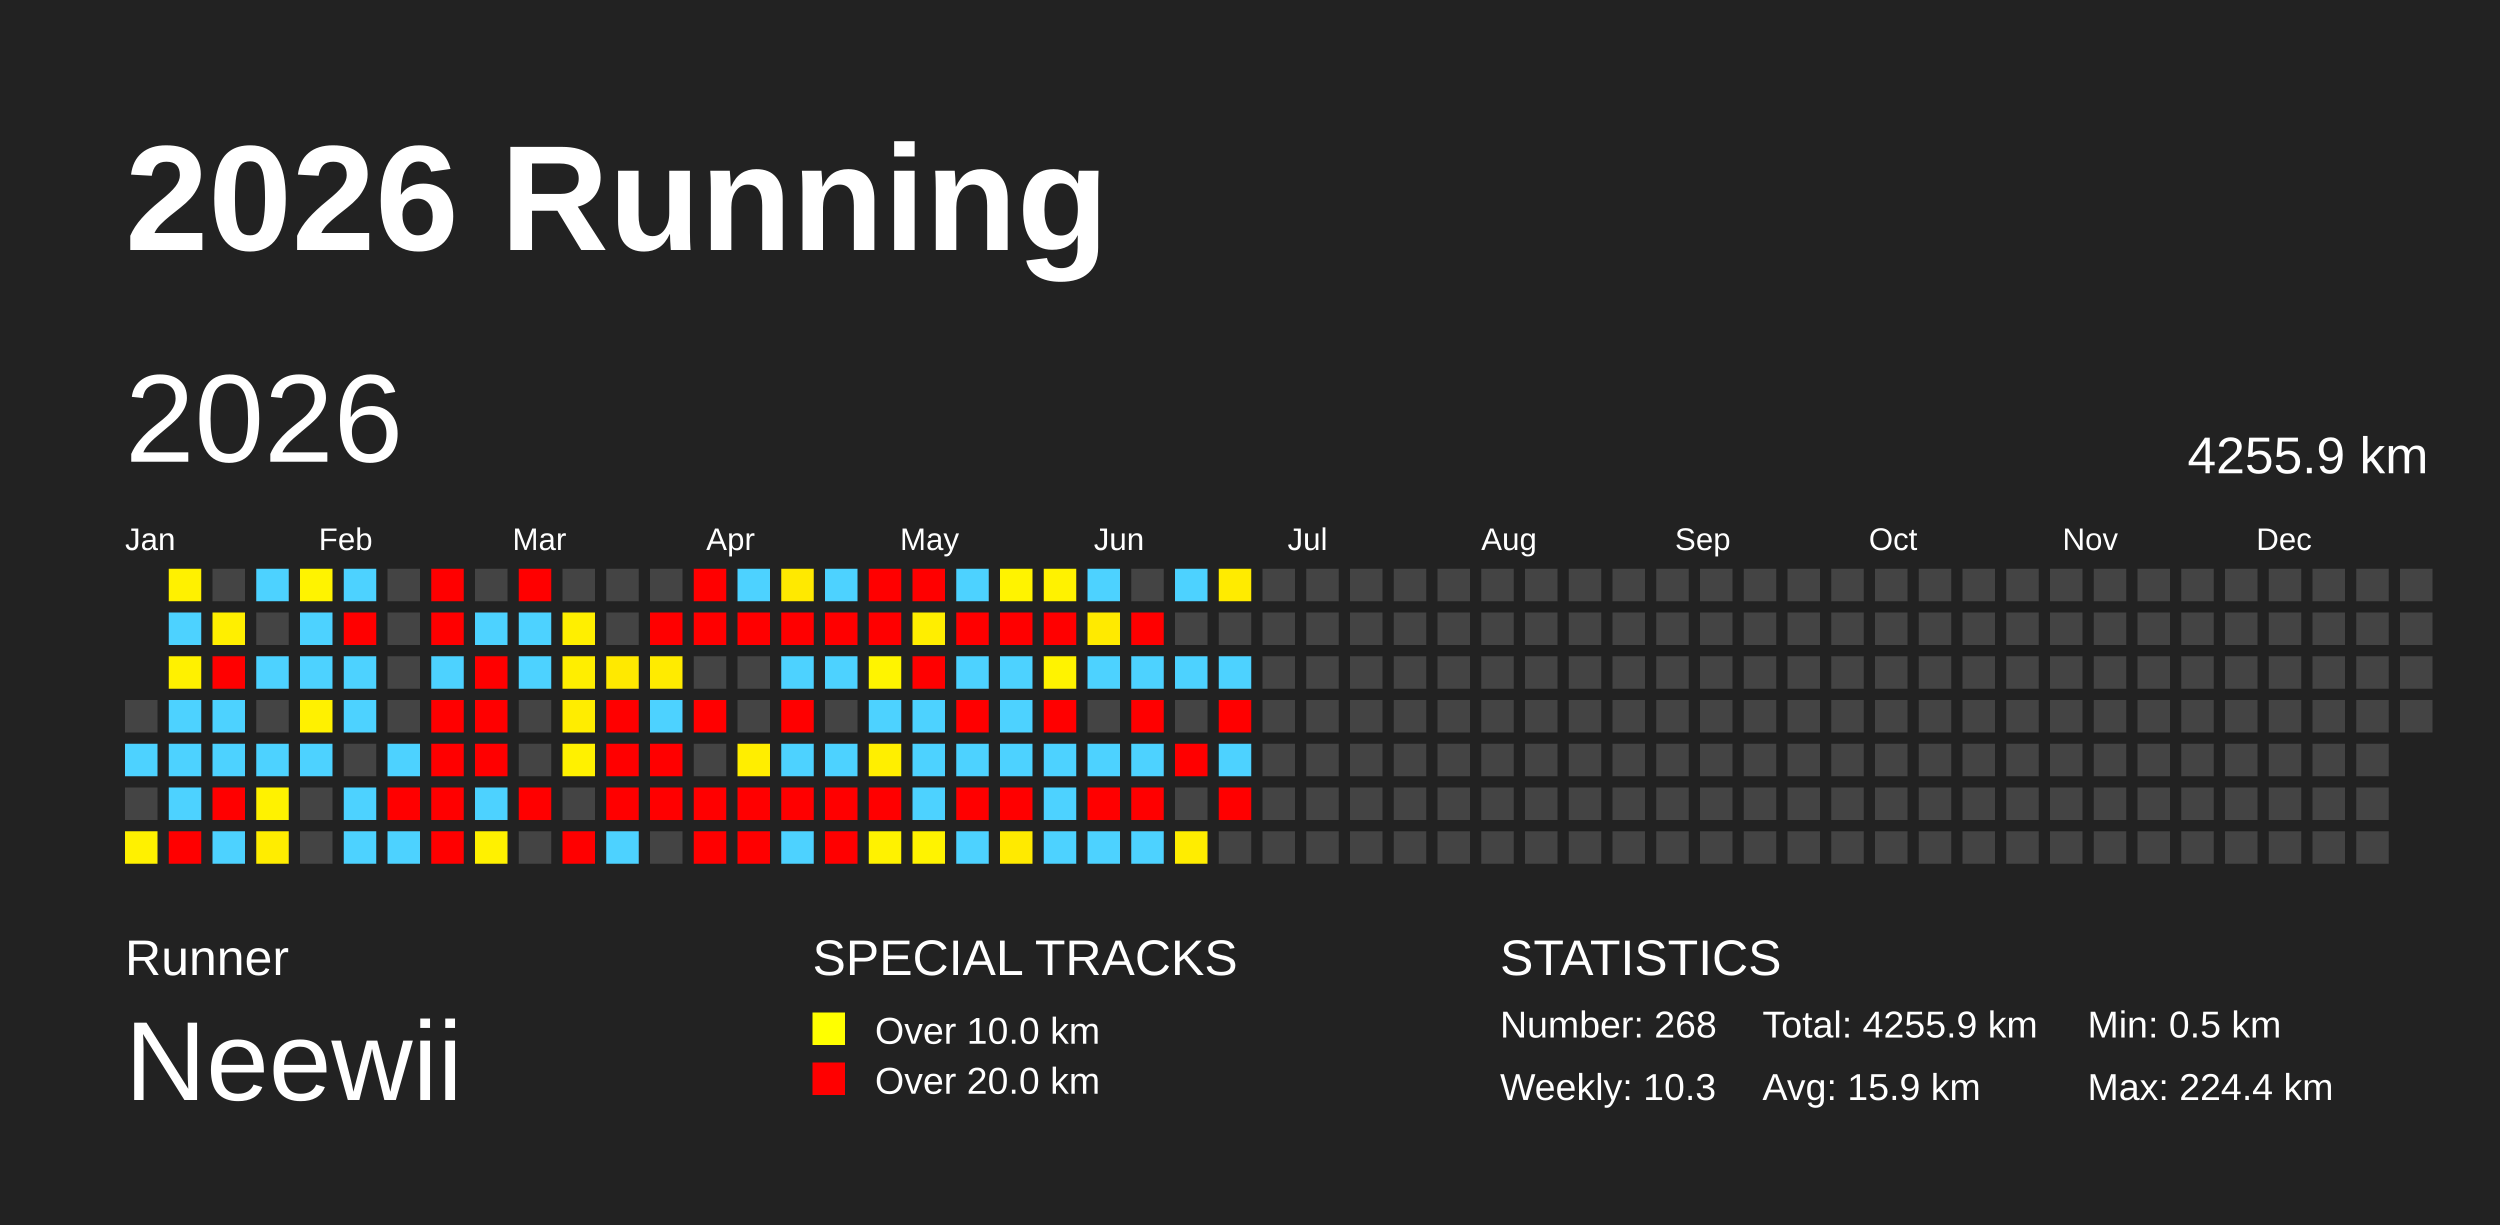
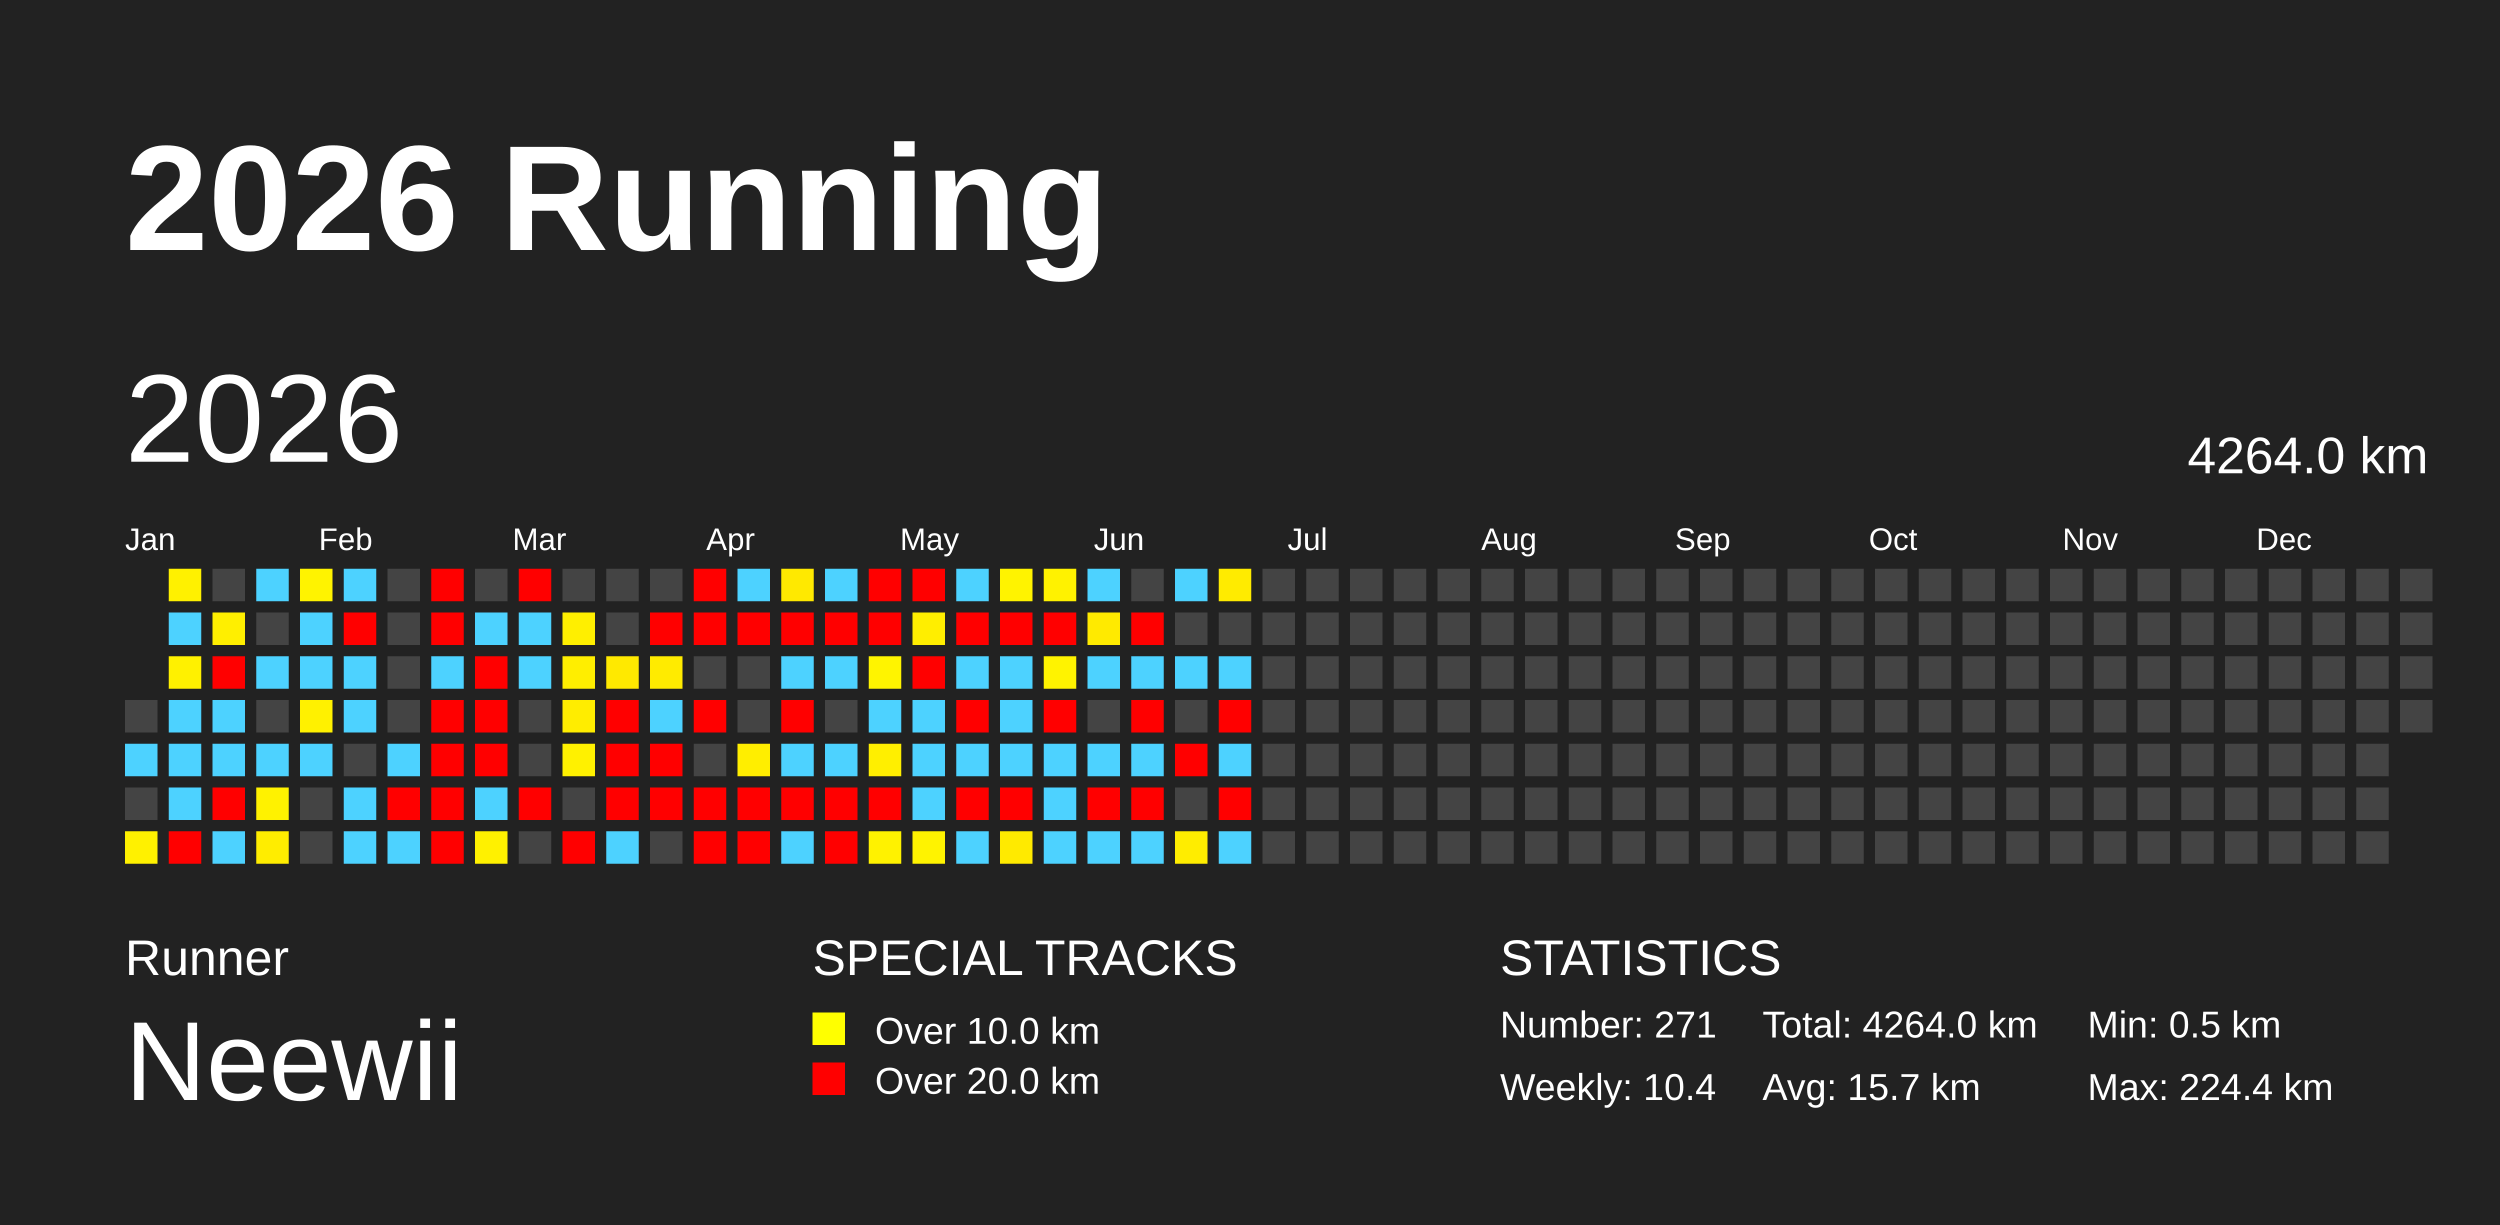
<svg xmlns="http://www.w3.org/2000/svg" baseProfile="full" height="98mm" version="1.1" viewBox="0,0,200,98" width="200mm">
  <defs />
  <rect fill="#222222" height="98" width="200" x="0" y="0" />
  <text fill="#FFFFFF" style="font-size:12px; font-family:Arial; font-weight:bold;" x="10" y="20">2026 Running</text>
  <text fill="#FFFFFF" style="font-size:4px; font-family:Arial" x="10" y="78">Runner</text>
  <text fill="#FFFFFF" style="font-size:9px; font-family:Arial" x="10" y="88">Neewii</text>
  <text fill="#FFFFFF" style="font-size:4px; font-family:Arial" x="65" y="78">SPECIAL TRACKS</text>
  <rect fill="yellow" height="2.6" width="2.6" x="65" y="81" />
  <text fill="#FFFFFF" style="font-size:3px; font-family:Arial" x="70" y="83.5">Over 10.0 km</text>
  <rect fill="red" height="2.6" width="2.6" x="65" y="85" />
  <text fill="#FFFFFF" style="font-size:3px; font-family:Arial" x="70" y="87.5">Over 20.0 km</text>
  <text fill="#FFFFFF" style="font-size:4px; font-family:Arial" x="120" y="78">STATISTICS</text>
-   <text fill="#FFFFFF" style="font-size:3px; font-family:Arial" x="120" y="83">Number: 268</text>
-   <text fill="#FFFFFF" style="font-size:3px; font-family:Arial" x="120" y="88">Weekly: 10.3</text>
-   <text fill="#FFFFFF" style="font-size:3px; font-family:Arial" x="141" y="83">Total: 4255.9 km</text>
-   <text fill="#FFFFFF" style="font-size:3px; font-family:Arial" x="141" y="88">Avg: 15.9 km</text>
+   <text fill="#FFFFFF" style="font-size:3px; font-family:Arial" x="120" y="83">Number: 271</text>
+   <text fill="#FFFFFF" style="font-size:3px; font-family:Arial" x="120" y="88">Weekly: 10.4</text>
+   <text fill="#FFFFFF" style="font-size:3px; font-family:Arial" x="141" y="83">Total: 4264.0 km</text>
+   <text fill="#FFFFFF" style="font-size:3px; font-family:Arial" x="141" y="88">Avg: 15.7 km</text>
  <text fill="#FFFFFF" style="font-size:3px; font-family:Arial" x="167" y="83">Min: 0.5 km</text>
  <text fill="#FFFFFF" style="font-size:3px; font-family:Arial" x="167" y="88">Max: 224.4 km</text>
  <text dominant-baseline="hanging" fill="#FFFFFF" style="font-size:10.0px; font-family:Arial;" x="10" y="30">2026</text>
-   <text dominant-baseline="hanging" fill="#FFFFFF" style="font-size:4.125px; font-family:Arial;" x="175" y="35">4255.9 km</text>
+   <text dominant-baseline="hanging" fill="#FFFFFF" style="font-size:4.125px; font-family:Arial;" x="175" y="35">4264.0 km</text>
  <text fill="#FFFFFF" style="font-size:2.5px; font-family:Arial" x="10.0" y="44">Jan</text>
  <text fill="#FFFFFF" style="font-size:2.5px; font-family:Arial" x="25.5" y="44">Feb</text>
  <text fill="#FFFFFF" style="font-size:2.5px; font-family:Arial" x="41.0" y="44">Mar</text>
  <text fill="#FFFFFF" style="font-size:2.5px; font-family:Arial" x="56.5" y="44">Apr</text>
  <text fill="#FFFFFF" style="font-size:2.5px; font-family:Arial" x="72.0" y="44">May</text>
  <text fill="#FFFFFF" style="font-size:2.5px; font-family:Arial" x="87.5" y="44">Jun</text>
  <text fill="#FFFFFF" style="font-size:2.5px; font-family:Arial" x="103.0" y="44">Jul</text>
  <text fill="#FFFFFF" style="font-size:2.5px; font-family:Arial" x="118.5" y="44">Aug</text>
  <text fill="#FFFFFF" style="font-size:2.5px; font-family:Arial" x="134.0" y="44">Sep</text>
  <text fill="#FFFFFF" style="font-size:2.5px; font-family:Arial" x="149.5" y="44">Oct</text>
  <text fill="#FFFFFF" style="font-size:2.5px; font-family:Arial" x="165.0" y="44">Nov</text>
  <text fill="#FFFFFF" style="font-size:2.5px; font-family:Arial" x="180.5" y="44">Dec</text>
  <rect fill="#444444" height="2.6" width="2.6" x="10.0" y="56.0" />
  <rect fill="#4dd2ff" height="2.6" width="2.6" x="10.0" y="59.5" />
  <rect fill="#444444" height="2.6" width="2.6" x="10.0" y="63.0" />
  <rect fill="#fff100" height="2.6" width="2.6" x="10.0" y="66.5" />
  <rect fill="#fff100" height="2.6" width="2.6" x="13.5" y="45.5" />
  <rect fill="#4dd2ff" height="2.6" width="2.6" x="13.5" y="49.0" />
  <rect fill="#fff100" height="2.6" width="2.6" x="13.5" y="52.5" />
  <rect fill="#4dd2ff" height="2.6" width="2.6" x="13.5" y="56.0" />
  <rect fill="#4dd2ff" height="2.6" width="2.6" x="13.5" y="59.5" />
  <rect fill="#4dd2ff" height="2.6" width="2.6" x="13.5" y="63.0" />
  <rect fill="red" height="2.6" width="2.6" x="13.5" y="66.5" />
  <rect fill="#444444" height="2.6" width="2.6" x="17.0" y="45.5" />
  <rect fill="#ffef00" height="2.6" width="2.6" x="17.0" y="49.0" />
  <rect fill="red" height="2.6" width="2.6" x="17.0" y="52.5" />
  <rect fill="#4dd2ff" height="2.6" width="2.6" x="17.0" y="56.0" />
  <rect fill="#4dd2ff" height="2.6" width="2.6" x="17.0" y="59.5" />
  <rect fill="red" height="2.6" width="2.6" x="17.0" y="63.0" />
  <rect fill="#4dd2ff" height="2.6" width="2.6" x="17.0" y="66.5" />
  <rect fill="#4dd2ff" height="2.6" width="2.6" x="20.5" y="45.5" />
  <rect fill="#444444" height="2.6" width="2.6" x="20.5" y="49.0" />
  <rect fill="#4dd2ff" height="2.6" width="2.6" x="20.5" y="52.5" />
  <rect fill="#444444" height="2.6" width="2.6" x="20.5" y="56.0" />
  <rect fill="#4dd2ff" height="2.6" width="2.6" x="20.5" y="59.5" />
  <rect fill="#fff200" height="2.6" width="2.6" x="20.5" y="63.0" />
  <rect fill="#ffed00" height="2.6" width="2.6" x="20.5" y="66.5" />
  <rect fill="#fff300" height="2.6" width="2.6" x="24.0" y="45.5" />
  <rect fill="#4dd2ff" height="2.6" width="2.6" x="24.0" y="49.0" />
  <rect fill="#4dd2ff" height="2.6" width="2.6" x="24.0" y="52.5" />
  <rect fill="#fff100" height="2.6" width="2.6" x="24.0" y="56.0" />
  <rect fill="#4dd2ff" height="2.6" width="2.6" x="24.0" y="59.5" />
  <rect fill="#444444" height="2.6" width="2.6" x="24.0" y="63.0" />
  <rect fill="#444444" height="2.6" width="2.6" x="24.0" y="66.5" />
  <rect fill="#4dd2ff" height="2.6" width="2.6" x="27.5" y="45.5" />
  <rect fill="red" height="2.6" width="2.6" x="27.5" y="49.0" />
  <rect fill="#4dd2ff" height="2.6" width="2.6" x="27.5" y="52.5" />
  <rect fill="#4dd2ff" height="2.6" width="2.6" x="27.5" y="56.0" />
  <rect fill="#444444" height="2.6" width="2.6" x="27.5" y="59.5" />
  <rect fill="#4dd2ff" height="2.6" width="2.6" x="27.5" y="63.0" />
  <rect fill="#4dd2ff" height="2.6" width="2.6" x="27.5" y="66.5" />
  <rect fill="#444444" height="2.6" width="2.6" x="31.0" y="45.5" />
  <rect fill="#444444" height="2.6" width="2.6" x="31.0" y="49.0" />
  <rect fill="#444444" height="2.6" width="2.6" x="31.0" y="52.5" />
  <rect fill="#444444" height="2.6" width="2.6" x="31.0" y="56.0" />
  <rect fill="#4dd2ff" height="2.6" width="2.6" x="31.0" y="59.5" />
  <rect fill="red" height="2.6" width="2.6" x="31.0" y="63.0" />
  <rect fill="#4dd2ff" height="2.6" width="2.6" x="31.0" y="66.5" />
  <rect fill="red" height="2.6" width="2.6" x="34.5" y="45.5" />
  <rect fill="red" height="2.6" width="2.6" x="34.5" y="49.0" />
  <rect fill="#4dd2ff" height="2.6" width="2.6" x="34.5" y="52.5" />
  <rect fill="red" height="2.6" width="2.6" x="34.5" y="56.0" />
  <rect fill="red" height="2.6" width="2.6" x="34.5" y="59.5" />
  <rect fill="red" height="2.6" width="2.6" x="34.5" y="63.0" />
  <rect fill="red" height="2.6" width="2.6" x="34.5" y="66.5" />
  <rect fill="#444444" height="2.6" width="2.6" x="38.0" y="45.5" />
  <rect fill="#4dd2ff" height="2.6" width="2.6" x="38.0" y="49.0" />
  <rect fill="red" height="2.6" width="2.6" x="38.0" y="52.5" />
  <rect fill="red" height="2.6" width="2.6" x="38.0" y="56.0" />
  <rect fill="red" height="2.6" width="2.6" x="38.0" y="59.5" />
  <rect fill="#4dd2ff" height="2.6" width="2.6" x="38.0" y="63.0" />
  <rect fill="#fff100" height="2.6" width="2.6" x="38.0" y="66.5" />
  <rect fill="red" height="2.6" width="2.6" x="41.5" y="45.5" />
  <rect fill="#4dd2ff" height="2.6" width="2.6" x="41.5" y="49.0" />
  <rect fill="#4dd2ff" height="2.6" width="2.6" x="41.5" y="52.5" />
  <rect fill="#444444" height="2.6" width="2.6" x="41.5" y="56.0" />
  <rect fill="#444444" height="2.6" width="2.6" x="41.5" y="59.5" />
  <rect fill="red" height="2.6" width="2.6" x="41.5" y="63.0" />
  <rect fill="#444444" height="2.6" width="2.6" x="41.5" y="66.5" />
  <rect fill="#444444" height="2.6" width="2.6" x="45.0" y="45.5" />
  <rect fill="#ffef00" height="2.6" width="2.6" x="45.0" y="49.0" />
  <rect fill="#ffee00" height="2.6" width="2.6" x="45.0" y="52.5" />
  <rect fill="#ffed00" height="2.6" width="2.6" x="45.0" y="56.0" />
  <rect fill="#fff100" height="2.6" width="2.6" x="45.0" y="59.5" />
  <rect fill="#444444" height="2.6" width="2.6" x="45.0" y="63.0" />
  <rect fill="red" height="2.6" width="2.6" x="45.0" y="66.5" />
  <rect fill="#444444" height="2.6" width="2.6" x="48.5" y="45.5" />
  <rect fill="#444444" height="2.6" width="2.6" x="48.5" y="49.0" />
  <rect fill="#ffe900" height="2.6" width="2.6" x="48.5" y="52.5" />
  <rect fill="red" height="2.6" width="2.6" x="48.5" y="56.0" />
  <rect fill="red" height="2.6" width="2.6" x="48.5" y="59.5" />
  <rect fill="red" height="2.6" width="2.6" x="48.5" y="63.0" />
  <rect fill="#4dd2ff" height="2.6" width="2.6" x="48.5" y="66.5" />
  <rect fill="#444444" height="2.6" width="2.6" x="52.0" y="45.5" />
  <rect fill="red" height="2.6" width="2.6" x="52.0" y="49.0" />
  <rect fill="#ffeb00" height="2.6" width="2.6" x="52.0" y="52.5" />
  <rect fill="#4dd2ff" height="2.6" width="2.6" x="52.0" y="56.0" />
  <rect fill="red" height="2.6" width="2.6" x="52.0" y="59.5" />
  <rect fill="red" height="2.6" width="2.6" x="52.0" y="63.0" />
  <rect fill="#444444" height="2.6" width="2.6" x="52.0" y="66.5" />
  <rect fill="red" height="2.6" width="2.6" x="55.5" y="45.5" />
  <rect fill="red" height="2.6" width="2.6" x="55.5" y="49.0" />
  <rect fill="#444444" height="2.6" width="2.6" x="55.5" y="52.5" />
  <rect fill="red" height="2.6" width="2.6" x="55.5" y="56.0" />
  <rect fill="#444444" height="2.6" width="2.6" x="55.5" y="59.5" />
  <rect fill="red" height="2.6" width="2.6" x="55.5" y="63.0" />
  <rect fill="red" height="2.6" width="2.6" x="55.5" y="66.5" />
  <rect fill="#4dd2ff" height="2.6" width="2.6" x="59.0" y="45.5" />
  <rect fill="red" height="2.6" width="2.6" x="59.0" y="49.0" />
  <rect fill="#444444" height="2.6" width="2.6" x="59.0" y="52.5" />
  <rect fill="#444444" height="2.6" width="2.6" x="59.0" y="56.0" />
  <rect fill="#ffee00" height="2.6" width="2.6" x="59.0" y="59.5" />
  <rect fill="red" height="2.6" width="2.6" x="59.0" y="63.0" />
  <rect fill="red" height="2.6" width="2.6" x="59.0" y="66.5" />
  <rect fill="#ffe900" height="2.6" width="2.6" x="62.5" y="45.5" />
  <rect fill="red" height="2.6" width="2.6" x="62.5" y="49.0" />
  <rect fill="#4dd2ff" height="2.6" width="2.6" x="62.5" y="52.5" />
  <rect fill="red" height="2.6" width="2.6" x="62.5" y="56.0" />
  <rect fill="#4dd2ff" height="2.6" width="2.6" x="62.5" y="59.5" />
  <rect fill="red" height="2.6" width="2.6" x="62.5" y="63.0" />
  <rect fill="#4dd2ff" height="2.6" width="2.6" x="62.5" y="66.5" />
  <rect fill="#4dd2ff" height="2.6" width="2.6" x="66.0" y="45.5" />
  <rect fill="red" height="2.6" width="2.6" x="66.0" y="49.0" />
  <rect fill="#4dd2ff" height="2.6" width="2.6" x="66.0" y="52.5" />
  <rect fill="#444444" height="2.6" width="2.6" x="66.0" y="56.0" />
  <rect fill="#4dd2ff" height="2.6" width="2.6" x="66.0" y="59.5" />
  <rect fill="red" height="2.6" width="2.6" x="66.0" y="63.0" />
  <rect fill="red" height="2.6" width="2.6" x="66.0" y="66.5" />
  <rect fill="red" height="2.6" width="2.6" x="69.5" y="45.5" />
  <rect fill="red" height="2.6" width="2.6" x="69.5" y="49.0" />
  <rect fill="#fff400" height="2.6" width="2.6" x="69.5" y="52.5" />
  <rect fill="#4dd2ff" height="2.6" width="2.6" x="69.5" y="56.0" />
  <rect fill="#ffef00" height="2.6" width="2.6" x="69.5" y="59.5" />
  <rect fill="red" height="2.6" width="2.6" x="69.5" y="63.0" />
  <rect fill="#fff200" height="2.6" width="2.6" x="69.5" y="66.5" />
  <rect fill="red" height="2.6" width="2.6" x="73.0" y="45.5" />
  <rect fill="#ffee00" height="2.6" width="2.6" x="73.0" y="49.0" />
  <rect fill="red" height="2.6" width="2.6" x="73.0" y="52.5" />
  <rect fill="#4dd2ff" height="2.6" width="2.6" x="73.0" y="56.0" />
  <rect fill="#4dd2ff" height="2.6" width="2.6" x="73.0" y="59.5" />
  <rect fill="#4dd2ff" height="2.6" width="2.6" x="73.0" y="63.0" />
  <rect fill="#fff300" height="2.6" width="2.6" x="73.0" y="66.5" />
  <rect fill="#4dd2ff" height="2.6" width="2.6" x="76.5" y="45.5" />
  <rect fill="red" height="2.6" width="2.6" x="76.5" y="49.0" />
  <rect fill="#4dd2ff" height="2.6" width="2.6" x="76.5" y="52.5" />
  <rect fill="red" height="2.6" width="2.6" x="76.5" y="56.0" />
  <rect fill="#4dd2ff" height="2.6" width="2.6" x="76.5" y="59.5" />
  <rect fill="red" height="2.6" width="2.6" x="76.5" y="63.0" />
  <rect fill="#4dd2ff" height="2.6" width="2.6" x="76.5" y="66.5" />
  <rect fill="#fff300" height="2.6" width="2.6" x="80.0" y="45.5" />
  <rect fill="red" height="2.6" width="2.6" x="80.0" y="49.0" />
  <rect fill="#4dd2ff" height="2.6" width="2.6" x="80.0" y="52.5" />
  <rect fill="#4dd2ff" height="2.6" width="2.6" x="80.0" y="56.0" />
  <rect fill="#4dd2ff" height="2.6" width="2.6" x="80.0" y="59.5" />
  <rect fill="red" height="2.6" width="2.6" x="80.0" y="63.0" />
  <rect fill="#ffea00" height="2.6" width="2.6" x="80.0" y="66.5" />
  <rect fill="#fff200" height="2.6" width="2.6" x="83.5" y="45.5" />
  <rect fill="red" height="2.6" width="2.6" x="83.5" y="49.0" />
  <rect fill="#fff300" height="2.6" width="2.6" x="83.5" y="52.5" />
  <rect fill="red" height="2.6" width="2.6" x="83.5" y="56.0" />
  <rect fill="#4dd2ff" height="2.6" width="2.6" x="83.5" y="59.5" />
  <rect fill="#4dd2ff" height="2.6" width="2.6" x="83.5" y="63.0" />
  <rect fill="#4dd2ff" height="2.6" width="2.6" x="83.5" y="66.5" />
  <rect fill="#4dd2ff" height="2.6" width="2.6" x="87.0" y="45.5" />
  <rect fill="#ffea00" height="2.6" width="2.6" x="87.0" y="49.0" />
  <rect fill="#4dd2ff" height="2.6" width="2.6" x="87.0" y="52.5" />
  <rect fill="#444444" height="2.6" width="2.6" x="87.0" y="56.0" />
  <rect fill="#4dd2ff" height="2.6" width="2.6" x="87.0" y="59.5" />
  <rect fill="red" height="2.6" width="2.6" x="87.0" y="63.0" />
  <rect fill="#4dd2ff" height="2.6" width="2.6" x="87.0" y="66.5" />
  <rect fill="#444444" height="2.6" width="2.6" x="90.5" y="45.5" />
  <rect fill="red" height="2.6" width="2.6" x="90.5" y="49.0" />
  <rect fill="#4dd2ff" height="2.6" width="2.6" x="90.5" y="52.5" />
  <rect fill="red" height="2.6" width="2.6" x="90.5" y="56.0" />
  <rect fill="#4dd2ff" height="2.6" width="2.6" x="90.5" y="59.5" />
  <rect fill="red" height="2.6" width="2.6" x="90.5" y="63.0" />
  <rect fill="#4dd2ff" height="2.6" width="2.6" x="90.5" y="66.5" />
  <rect fill="#4dd2ff" height="2.6" width="2.6" x="94.0" y="45.5" />
  <rect fill="#444444" height="2.6" width="2.6" x="94.0" y="49.0" />
  <rect fill="#4dd2ff" height="2.6" width="2.6" x="94.0" y="52.5" />
  <rect fill="#444444" height="2.6" width="2.6" x="94.0" y="56.0" />
  <rect fill="red" height="2.6" width="2.6" x="94.0" y="59.5" />
  <rect fill="#444444" height="2.6" width="2.6" x="94.0" y="63.0" />
  <rect fill="#ffed00" height="2.6" width="2.6" x="94.0" y="66.5" />
  <rect fill="#ffeb00" height="2.6" width="2.6" x="97.5" y="45.5" />
  <rect fill="#444444" height="2.6" width="2.6" x="97.5" y="49.0" />
  <rect fill="#4dd2ff" height="2.6" width="2.6" x="97.5" y="52.5" />
  <rect fill="red" height="2.6" width="2.6" x="97.5" y="56.0" />
  <rect fill="#4dd2ff" height="2.6" width="2.6" x="97.5" y="59.5" />
  <rect fill="red" height="2.6" width="2.6" x="97.5" y="63.0" />
-   <rect fill="#444444" height="2.6" width="2.6" x="97.5" y="66.5" />
+   <rect fill="#4dd2ff" height="2.6" width="2.6" x="97.5" y="66.5" />
  <rect fill="#444444" height="2.6" width="2.6" x="101.0" y="45.5" />
  <rect fill="#444444" height="2.6" width="2.6" x="101.0" y="49.0" />
  <rect fill="#444444" height="2.6" width="2.6" x="101.0" y="52.5" />
  <rect fill="#444444" height="2.6" width="2.6" x="101.0" y="56.0" />
  <rect fill="#444444" height="2.6" width="2.6" x="101.0" y="59.5" />
  <rect fill="#444444" height="2.6" width="2.6" x="101.0" y="63.0" />
  <rect fill="#444444" height="2.6" width="2.6" x="101.0" y="66.5" />
  <rect fill="#444444" height="2.6" width="2.6" x="104.5" y="45.5" />
  <rect fill="#444444" height="2.6" width="2.6" x="104.5" y="49.0" />
  <rect fill="#444444" height="2.6" width="2.6" x="104.5" y="52.5" />
  <rect fill="#444444" height="2.6" width="2.6" x="104.5" y="56.0" />
  <rect fill="#444444" height="2.6" width="2.6" x="104.5" y="59.5" />
  <rect fill="#444444" height="2.6" width="2.6" x="104.5" y="63.0" />
  <rect fill="#444444" height="2.6" width="2.6" x="104.5" y="66.5" />
  <rect fill="#444444" height="2.6" width="2.6" x="108.0" y="45.5" />
  <rect fill="#444444" height="2.6" width="2.6" x="108.0" y="49.0" />
  <rect fill="#444444" height="2.6" width="2.6" x="108.0" y="52.5" />
  <rect fill="#444444" height="2.6" width="2.6" x="108.0" y="56.0" />
  <rect fill="#444444" height="2.6" width="2.6" x="108.0" y="59.5" />
  <rect fill="#444444" height="2.6" width="2.6" x="108.0" y="63.0" />
  <rect fill="#444444" height="2.6" width="2.6" x="108.0" y="66.5" />
  <rect fill="#444444" height="2.6" width="2.6" x="111.5" y="45.5" />
  <rect fill="#444444" height="2.6" width="2.6" x="111.5" y="49.0" />
  <rect fill="#444444" height="2.6" width="2.6" x="111.5" y="52.5" />
  <rect fill="#444444" height="2.6" width="2.6" x="111.5" y="56.0" />
  <rect fill="#444444" height="2.6" width="2.6" x="111.5" y="59.5" />
  <rect fill="#444444" height="2.6" width="2.6" x="111.5" y="63.0" />
  <rect fill="#444444" height="2.6" width="2.6" x="111.5" y="66.5" />
  <rect fill="#444444" height="2.6" width="2.6" x="115.0" y="45.5" />
  <rect fill="#444444" height="2.6" width="2.6" x="115.0" y="49.0" />
  <rect fill="#444444" height="2.6" width="2.6" x="115.0" y="52.5" />
  <rect fill="#444444" height="2.6" width="2.6" x="115.0" y="56.0" />
  <rect fill="#444444" height="2.6" width="2.6" x="115.0" y="59.5" />
  <rect fill="#444444" height="2.6" width="2.6" x="115.0" y="63.0" />
  <rect fill="#444444" height="2.6" width="2.6" x="115.0" y="66.5" />
  <rect fill="#444444" height="2.6" width="2.6" x="118.5" y="45.5" />
  <rect fill="#444444" height="2.6" width="2.6" x="118.5" y="49.0" />
  <rect fill="#444444" height="2.6" width="2.6" x="118.5" y="52.5" />
  <rect fill="#444444" height="2.6" width="2.6" x="118.5" y="56.0" />
  <rect fill="#444444" height="2.6" width="2.6" x="118.5" y="59.5" />
  <rect fill="#444444" height="2.6" width="2.6" x="118.5" y="63.0" />
  <rect fill="#444444" height="2.6" width="2.6" x="118.5" y="66.5" />
  <rect fill="#444444" height="2.6" width="2.6" x="122.0" y="45.5" />
  <rect fill="#444444" height="2.6" width="2.6" x="122.0" y="49.0" />
  <rect fill="#444444" height="2.6" width="2.6" x="122.0" y="52.5" />
  <rect fill="#444444" height="2.6" width="2.6" x="122.0" y="56.0" />
  <rect fill="#444444" height="2.6" width="2.6" x="122.0" y="59.5" />
  <rect fill="#444444" height="2.6" width="2.6" x="122.0" y="63.0" />
  <rect fill="#444444" height="2.6" width="2.6" x="122.0" y="66.5" />
  <rect fill="#444444" height="2.6" width="2.6" x="125.5" y="45.5" />
  <rect fill="#444444" height="2.6" width="2.6" x="125.5" y="49.0" />
  <rect fill="#444444" height="2.6" width="2.6" x="125.5" y="52.5" />
  <rect fill="#444444" height="2.6" width="2.6" x="125.5" y="56.0" />
  <rect fill="#444444" height="2.6" width="2.6" x="125.5" y="59.5" />
  <rect fill="#444444" height="2.6" width="2.6" x="125.5" y="63.0" />
  <rect fill="#444444" height="2.6" width="2.6" x="125.5" y="66.5" />
  <rect fill="#444444" height="2.6" width="2.6" x="129.0" y="45.5" />
  <rect fill="#444444" height="2.6" width="2.6" x="129.0" y="49.0" />
  <rect fill="#444444" height="2.6" width="2.6" x="129.0" y="52.5" />
  <rect fill="#444444" height="2.6" width="2.6" x="129.0" y="56.0" />
  <rect fill="#444444" height="2.6" width="2.6" x="129.0" y="59.5" />
  <rect fill="#444444" height="2.6" width="2.6" x="129.0" y="63.0" />
  <rect fill="#444444" height="2.6" width="2.6" x="129.0" y="66.5" />
  <rect fill="#444444" height="2.6" width="2.6" x="132.5" y="45.5" />
  <rect fill="#444444" height="2.6" width="2.6" x="132.5" y="49.0" />
  <rect fill="#444444" height="2.6" width="2.6" x="132.5" y="52.5" />
  <rect fill="#444444" height="2.6" width="2.6" x="132.5" y="56.0" />
  <rect fill="#444444" height="2.6" width="2.6" x="132.5" y="59.5" />
  <rect fill="#444444" height="2.6" width="2.6" x="132.5" y="63.0" />
  <rect fill="#444444" height="2.6" width="2.6" x="132.5" y="66.5" />
  <rect fill="#444444" height="2.6" width="2.6" x="136.0" y="45.5" />
  <rect fill="#444444" height="2.6" width="2.6" x="136.0" y="49.0" />
  <rect fill="#444444" height="2.6" width="2.6" x="136.0" y="52.5" />
  <rect fill="#444444" height="2.6" width="2.6" x="136.0" y="56.0" />
  <rect fill="#444444" height="2.6" width="2.6" x="136.0" y="59.5" />
  <rect fill="#444444" height="2.6" width="2.6" x="136.0" y="63.0" />
  <rect fill="#444444" height="2.6" width="2.6" x="136.0" y="66.5" />
  <rect fill="#444444" height="2.6" width="2.6" x="139.5" y="45.5" />
  <rect fill="#444444" height="2.6" width="2.6" x="139.5" y="49.0" />
  <rect fill="#444444" height="2.6" width="2.6" x="139.5" y="52.5" />
  <rect fill="#444444" height="2.6" width="2.6" x="139.5" y="56.0" />
  <rect fill="#444444" height="2.6" width="2.6" x="139.5" y="59.5" />
  <rect fill="#444444" height="2.6" width="2.6" x="139.5" y="63.0" />
  <rect fill="#444444" height="2.6" width="2.6" x="139.5" y="66.5" />
  <rect fill="#444444" height="2.6" width="2.6" x="143.0" y="45.5" />
  <rect fill="#444444" height="2.6" width="2.6" x="143.0" y="49.0" />
  <rect fill="#444444" height="2.6" width="2.6" x="143.0" y="52.5" />
  <rect fill="#444444" height="2.6" width="2.6" x="143.0" y="56.0" />
  <rect fill="#444444" height="2.6" width="2.6" x="143.0" y="59.5" />
  <rect fill="#444444" height="2.6" width="2.6" x="143.0" y="63.0" />
  <rect fill="#444444" height="2.6" width="2.6" x="143.0" y="66.5" />
  <rect fill="#444444" height="2.6" width="2.6" x="146.5" y="45.5" />
  <rect fill="#444444" height="2.6" width="2.6" x="146.5" y="49.0" />
  <rect fill="#444444" height="2.6" width="2.6" x="146.5" y="52.5" />
  <rect fill="#444444" height="2.6" width="2.6" x="146.5" y="56.0" />
  <rect fill="#444444" height="2.6" width="2.6" x="146.5" y="59.5" />
  <rect fill="#444444" height="2.6" width="2.6" x="146.5" y="63.0" />
  <rect fill="#444444" height="2.6" width="2.6" x="146.5" y="66.5" />
  <rect fill="#444444" height="2.6" width="2.6" x="150.0" y="45.5" />
  <rect fill="#444444" height="2.6" width="2.6" x="150.0" y="49.0" />
  <rect fill="#444444" height="2.6" width="2.6" x="150.0" y="52.5" />
  <rect fill="#444444" height="2.6" width="2.6" x="150.0" y="56.0" />
  <rect fill="#444444" height="2.6" width="2.6" x="150.0" y="59.5" />
  <rect fill="#444444" height="2.6" width="2.6" x="150.0" y="63.0" />
  <rect fill="#444444" height="2.6" width="2.6" x="150.0" y="66.5" />
  <rect fill="#444444" height="2.6" width="2.6" x="153.5" y="45.5" />
  <rect fill="#444444" height="2.6" width="2.6" x="153.5" y="49.0" />
  <rect fill="#444444" height="2.6" width="2.6" x="153.5" y="52.5" />
  <rect fill="#444444" height="2.6" width="2.6" x="153.5" y="56.0" />
  <rect fill="#444444" height="2.6" width="2.6" x="153.5" y="59.5" />
  <rect fill="#444444" height="2.6" width="2.6" x="153.5" y="63.0" />
  <rect fill="#444444" height="2.6" width="2.6" x="153.5" y="66.5" />
  <rect fill="#444444" height="2.6" width="2.6" x="157.0" y="45.5" />
  <rect fill="#444444" height="2.6" width="2.6" x="157.0" y="49.0" />
  <rect fill="#444444" height="2.6" width="2.6" x="157.0" y="52.5" />
  <rect fill="#444444" height="2.6" width="2.6" x="157.0" y="56.0" />
  <rect fill="#444444" height="2.6" width="2.6" x="157.0" y="59.5" />
  <rect fill="#444444" height="2.6" width="2.6" x="157.0" y="63.0" />
  <rect fill="#444444" height="2.6" width="2.6" x="157.0" y="66.5" />
  <rect fill="#444444" height="2.6" width="2.6" x="160.5" y="45.5" />
  <rect fill="#444444" height="2.6" width="2.6" x="160.5" y="49.0" />
  <rect fill="#444444" height="2.6" width="2.6" x="160.5" y="52.5" />
  <rect fill="#444444" height="2.6" width="2.6" x="160.5" y="56.0" />
  <rect fill="#444444" height="2.6" width="2.6" x="160.5" y="59.5" />
  <rect fill="#444444" height="2.6" width="2.6" x="160.5" y="63.0" />
  <rect fill="#444444" height="2.6" width="2.6" x="160.5" y="66.5" />
  <rect fill="#444444" height="2.6" width="2.6" x="164.0" y="45.5" />
  <rect fill="#444444" height="2.6" width="2.6" x="164.0" y="49.0" />
  <rect fill="#444444" height="2.6" width="2.6" x="164.0" y="52.5" />
  <rect fill="#444444" height="2.6" width="2.6" x="164.0" y="56.0" />
  <rect fill="#444444" height="2.6" width="2.6" x="164.0" y="59.5" />
  <rect fill="#444444" height="2.6" width="2.6" x="164.0" y="63.0" />
  <rect fill="#444444" height="2.6" width="2.6" x="164.0" y="66.5" />
  <rect fill="#444444" height="2.6" width="2.6" x="167.5" y="45.5" />
  <rect fill="#444444" height="2.6" width="2.6" x="167.5" y="49.0" />
  <rect fill="#444444" height="2.6" width="2.6" x="167.5" y="52.5" />
  <rect fill="#444444" height="2.6" width="2.6" x="167.5" y="56.0" />
  <rect fill="#444444" height="2.6" width="2.6" x="167.5" y="59.5" />
  <rect fill="#444444" height="2.6" width="2.6" x="167.5" y="63.0" />
  <rect fill="#444444" height="2.6" width="2.6" x="167.5" y="66.5" />
  <rect fill="#444444" height="2.6" width="2.6" x="171.0" y="45.5" />
  <rect fill="#444444" height="2.6" width="2.6" x="171.0" y="49.0" />
  <rect fill="#444444" height="2.6" width="2.6" x="171.0" y="52.5" />
  <rect fill="#444444" height="2.6" width="2.6" x="171.0" y="56.0" />
  <rect fill="#444444" height="2.6" width="2.6" x="171.0" y="59.5" />
  <rect fill="#444444" height="2.6" width="2.6" x="171.0" y="63.0" />
  <rect fill="#444444" height="2.6" width="2.6" x="171.0" y="66.5" />
  <rect fill="#444444" height="2.6" width="2.6" x="174.5" y="45.5" />
  <rect fill="#444444" height="2.6" width="2.6" x="174.5" y="49.0" />
  <rect fill="#444444" height="2.6" width="2.6" x="174.5" y="52.5" />
  <rect fill="#444444" height="2.6" width="2.6" x="174.5" y="56.0" />
  <rect fill="#444444" height="2.6" width="2.6" x="174.5" y="59.5" />
  <rect fill="#444444" height="2.6" width="2.6" x="174.5" y="63.0" />
  <rect fill="#444444" height="2.6" width="2.6" x="174.5" y="66.5" />
  <rect fill="#444444" height="2.6" width="2.6" x="178.0" y="45.5" />
  <rect fill="#444444" height="2.6" width="2.6" x="178.0" y="49.0" />
  <rect fill="#444444" height="2.6" width="2.6" x="178.0" y="52.5" />
  <rect fill="#444444" height="2.6" width="2.6" x="178.0" y="56.0" />
  <rect fill="#444444" height="2.6" width="2.6" x="178.0" y="59.5" />
  <rect fill="#444444" height="2.6" width="2.6" x="178.0" y="63.0" />
  <rect fill="#444444" height="2.6" width="2.6" x="178.0" y="66.5" />
  <rect fill="#444444" height="2.6" width="2.6" x="181.5" y="45.5" />
  <rect fill="#444444" height="2.6" width="2.6" x="181.5" y="49.0" />
  <rect fill="#444444" height="2.6" width="2.6" x="181.5" y="52.5" />
  <rect fill="#444444" height="2.6" width="2.6" x="181.5" y="56.0" />
  <rect fill="#444444" height="2.6" width="2.6" x="181.5" y="59.5" />
  <rect fill="#444444" height="2.6" width="2.6" x="181.5" y="63.0" />
  <rect fill="#444444" height="2.6" width="2.6" x="181.5" y="66.5" />
  <rect fill="#444444" height="2.6" width="2.6" x="185.0" y="45.5" />
  <rect fill="#444444" height="2.6" width="2.6" x="185.0" y="49.0" />
  <rect fill="#444444" height="2.6" width="2.6" x="185.0" y="52.5" />
  <rect fill="#444444" height="2.6" width="2.6" x="185.0" y="56.0" />
  <rect fill="#444444" height="2.6" width="2.6" x="185.0" y="59.5" />
  <rect fill="#444444" height="2.6" width="2.6" x="185.0" y="63.0" />
  <rect fill="#444444" height="2.6" width="2.6" x="185.0" y="66.5" />
  <rect fill="#444444" height="2.6" width="2.6" x="188.5" y="45.5" />
  <rect fill="#444444" height="2.6" width="2.6" x="188.5" y="49.0" />
  <rect fill="#444444" height="2.6" width="2.6" x="188.5" y="52.5" />
  <rect fill="#444444" height="2.6" width="2.6" x="188.5" y="56.0" />
  <rect fill="#444444" height="2.6" width="2.6" x="188.5" y="59.5" />
  <rect fill="#444444" height="2.6" width="2.6" x="188.5" y="63.0" />
  <rect fill="#444444" height="2.6" width="2.6" x="188.5" y="66.5" />
  <rect fill="#444444" height="2.6" width="2.6" x="192.0" y="45.5" />
  <rect fill="#444444" height="2.6" width="2.6" x="192.0" y="49.0" />
  <rect fill="#444444" height="2.6" width="2.6" x="192.0" y="52.5" />
  <rect fill="#444444" height="2.6" width="2.6" x="192.0" y="56.0" />
</svg>
